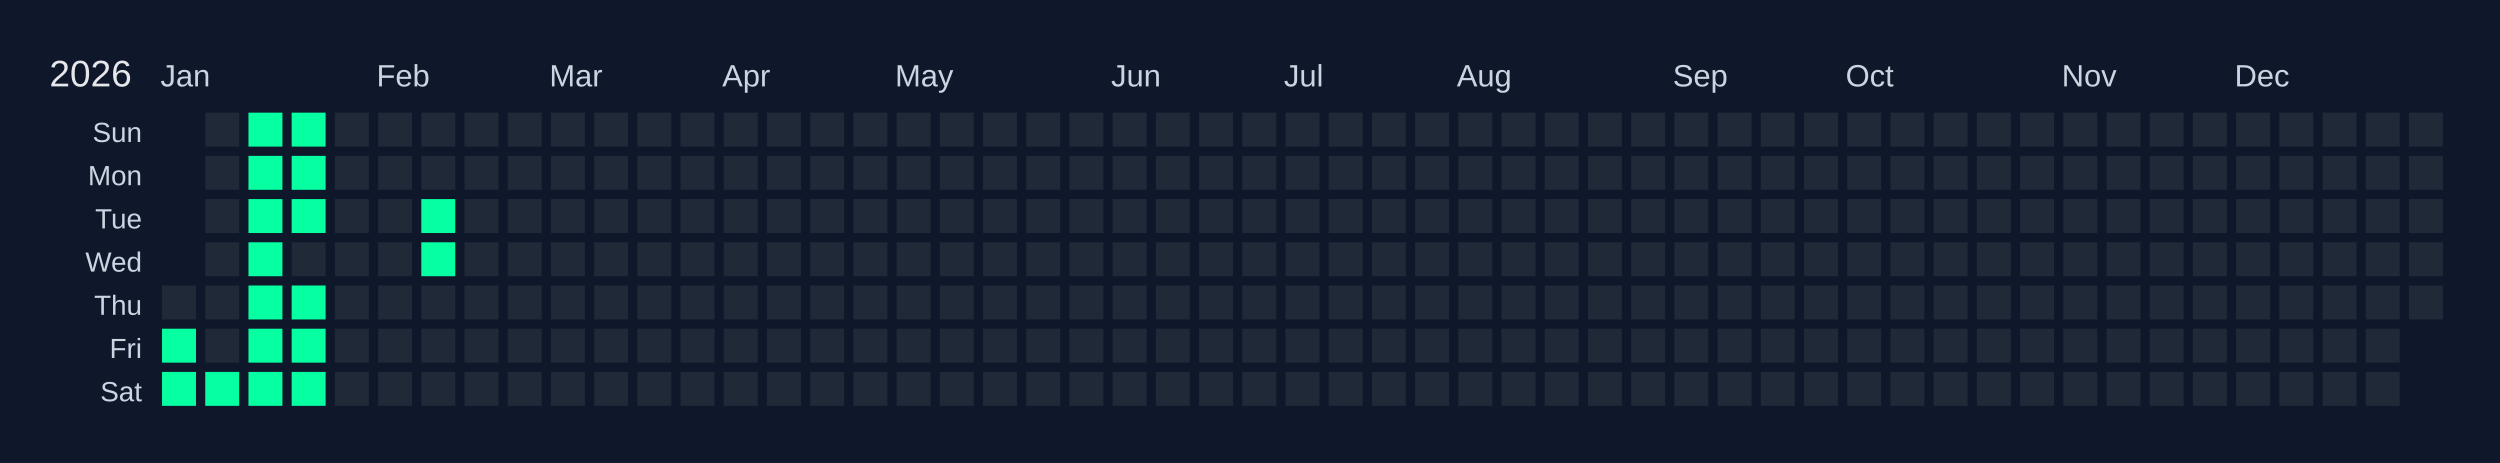
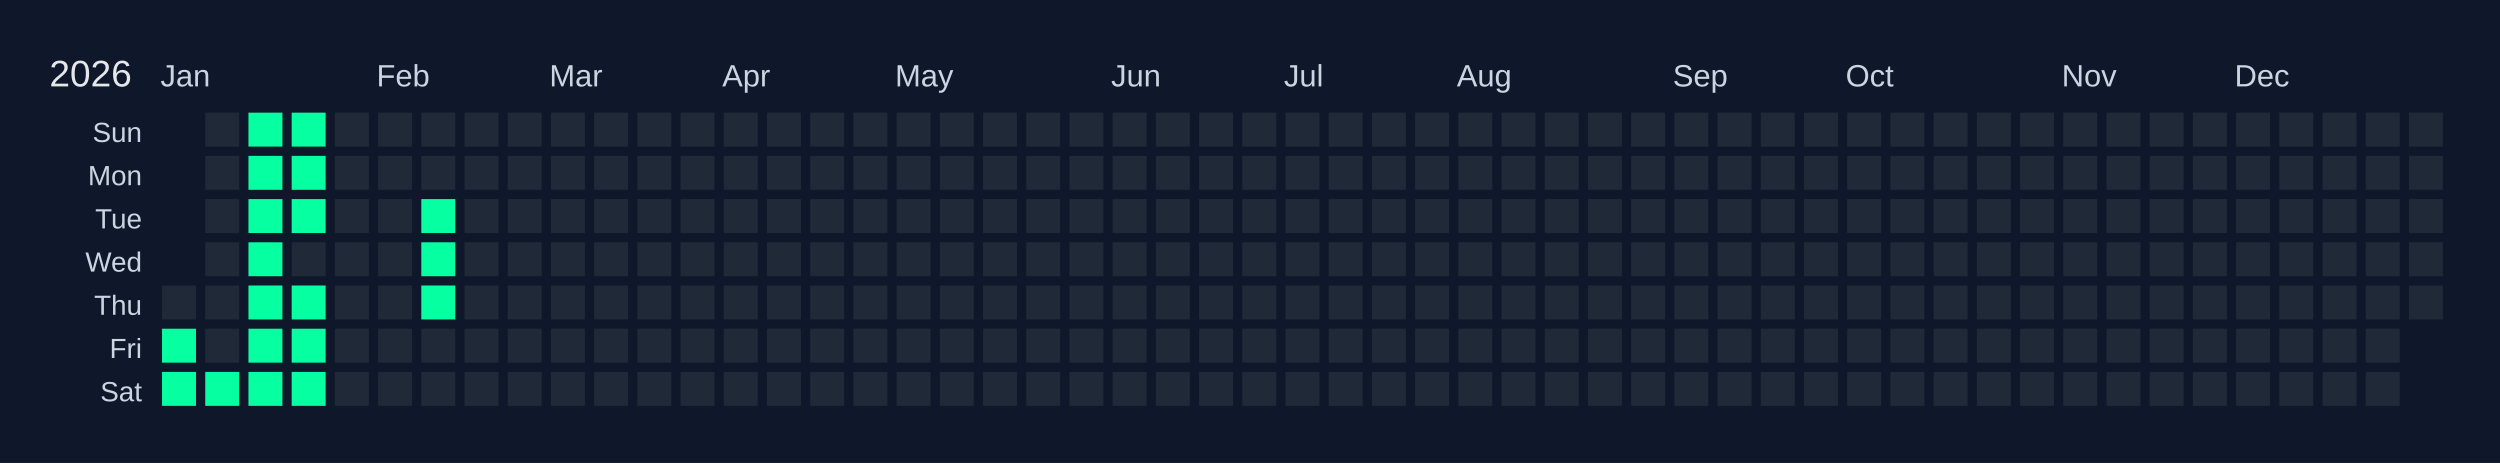
<svg xmlns="http://www.w3.org/2000/svg" width="810" height="150" viewBox="0 0 810 150">
  <rect width="810" height="150" fill="#0f172a" />
  <text x="16" y="28" font-size="12" fill="#e5e7eb" font-family="Arial, sans-serif">2026</text>
  <text x="52" y="28" font-size="10" fill="#cbd5e1" font-family="Arial, sans-serif">Jan</text>
  <text x="122" y="28" font-size="10" fill="#cbd5e1" font-family="Arial, sans-serif">Feb</text>
  <text x="178" y="28" font-size="10" fill="#cbd5e1" font-family="Arial, sans-serif">Mar</text>
  <text x="234" y="28" font-size="10" fill="#cbd5e1" font-family="Arial, sans-serif">Apr</text>
  <text x="290" y="28" font-size="10" fill="#cbd5e1" font-family="Arial, sans-serif">May</text>
  <text x="360" y="28" font-size="10" fill="#cbd5e1" font-family="Arial, sans-serif">Jun</text>
  <text x="416" y="28" font-size="10" fill="#cbd5e1" font-family="Arial, sans-serif">Jul</text>
  <text x="472" y="28" font-size="10" fill="#cbd5e1" font-family="Arial, sans-serif">Aug</text>
  <text x="542" y="28" font-size="10" fill="#cbd5e1" font-family="Arial, sans-serif">Sep</text>
  <text x="598" y="28" font-size="10" fill="#cbd5e1" font-family="Arial, sans-serif">Oct</text>
  <text x="668" y="28" font-size="10" fill="#cbd5e1" font-family="Arial, sans-serif">Nov</text>
  <text x="724" y="28" font-size="10" fill="#cbd5e1" font-family="Arial, sans-serif">Dec</text>
  <text x="46" y="46" font-size="9" fill="#cbd5e1" font-family="Arial, sans-serif" text-anchor="end">Sun</text>
  <text x="46" y="60" font-size="9" fill="#cbd5e1" font-family="Arial, sans-serif" text-anchor="end">Mon</text>
  <text x="46" y="74" font-size="9" fill="#cbd5e1" font-family="Arial, sans-serif" text-anchor="end">Tue</text>
  <text x="46" y="88" font-size="9" fill="#cbd5e1" font-family="Arial, sans-serif" text-anchor="end">Wed</text>
  <text x="46" y="102" font-size="9" fill="#cbd5e1" font-family="Arial, sans-serif" text-anchor="end">Thu</text>
  <text x="46" y="116" font-size="9" fill="#cbd5e1" font-family="Arial, sans-serif" text-anchor="end">Fri</text>
  <text x="46" y="130" font-size="9" fill="#cbd5e1" font-family="Arial, sans-serif" text-anchor="end">Sat</text>
  <g transform="translate(52,36)">
    <rect x="0" y="0" width="12" height="12" fill="#0f172a" stroke="#0f172a" stroke-width="1" />
    <rect x="0" y="14" width="12" height="12" fill="#0f172a" stroke="#0f172a" stroke-width="1" />
    <rect x="0" y="28" width="12" height="12" fill="#0f172a" stroke="#0f172a" stroke-width="1" />
    <rect x="0" y="42" width="12" height="12" fill="#0f172a" stroke="#0f172a" stroke-width="1" />
    <rect x="0" y="56" width="12" height="12" fill="#1f2937" stroke="#0f172a" stroke-width="1" data-date="2026-01-01" />
    <rect x="0" y="70" width="12" height="12" fill="#05ffa1" stroke="#0f172a" stroke-width="1" data-date="2026-01-02" />
    <rect x="0" y="84" width="12" height="12" fill="#05ffa1" stroke="#0f172a" stroke-width="1" data-date="2026-01-03" />
    <rect x="14" y="0" width="12" height="12" fill="#1f2937" stroke="#0f172a" stroke-width="1" data-date="2026-01-04" />
    <rect x="14" y="14" width="12" height="12" fill="#1f2937" stroke="#0f172a" stroke-width="1" data-date="2026-01-05" />
    <rect x="14" y="28" width="12" height="12" fill="#1f2937" stroke="#0f172a" stroke-width="1" data-date="2026-01-06" />
    <rect x="14" y="42" width="12" height="12" fill="#1f2937" stroke="#0f172a" stroke-width="1" data-date="2026-01-07" />
    <rect x="14" y="56" width="12" height="12" fill="#1f2937" stroke="#0f172a" stroke-width="1" data-date="2026-01-08" />
    <rect x="14" y="70" width="12" height="12" fill="#1f2937" stroke="#0f172a" stroke-width="1" data-date="2026-01-09" />
    <rect x="14" y="84" width="12" height="12" fill="#05ffa1" stroke="#0f172a" stroke-width="1" data-date="2026-01-10" />
    <rect x="28" y="0" width="12" height="12" fill="#05ffa1" stroke="#0f172a" stroke-width="1" data-date="2026-01-11" />
    <rect x="28" y="14" width="12" height="12" fill="#05ffa1" stroke="#0f172a" stroke-width="1" data-date="2026-01-12" />
    <rect x="28" y="28" width="12" height="12" fill="#05ffa1" stroke="#0f172a" stroke-width="1" data-date="2026-01-13" />
    <rect x="28" y="42" width="12" height="12" fill="#05ffa1" stroke="#0f172a" stroke-width="1" data-date="2026-01-14" />
    <rect x="28" y="56" width="12" height="12" fill="#05ffa1" stroke="#0f172a" stroke-width="1" data-date="2026-01-15" />
    <rect x="28" y="70" width="12" height="12" fill="#05ffa1" stroke="#0f172a" stroke-width="1" data-date="2026-01-16" />
    <rect x="28" y="84" width="12" height="12" fill="#05ffa1" stroke="#0f172a" stroke-width="1" data-date="2026-01-17" />
    <rect x="42" y="0" width="12" height="12" fill="#05ffa1" stroke="#0f172a" stroke-width="1" data-date="2026-01-18" />
    <rect x="42" y="14" width="12" height="12" fill="#05ffa1" stroke="#0f172a" stroke-width="1" data-date="2026-01-19" />
    <rect x="42" y="28" width="12" height="12" fill="#05ffa1" stroke="#0f172a" stroke-width="1" data-date="2026-01-20" />
    <rect x="42" y="42" width="12" height="12" fill="#1f2937" stroke="#0f172a" stroke-width="1" data-date="2026-01-21" />
    <rect x="42" y="56" width="12" height="12" fill="#05ffa1" stroke="#0f172a" stroke-width="1" data-date="2026-01-22" />
    <rect x="42" y="70" width="12" height="12" fill="#05ffa1" stroke="#0f172a" stroke-width="1" data-date="2026-01-23" />
    <rect x="42" y="84" width="12" height="12" fill="#05ffa1" stroke="#0f172a" stroke-width="1" data-date="2026-01-24" />
    <rect x="56" y="0" width="12" height="12" fill="#1f2937" stroke="#0f172a" stroke-width="1" data-date="2026-01-25" />
    <rect x="56" y="14" width="12" height="12" fill="#1f2937" stroke="#0f172a" stroke-width="1" data-date="2026-01-26" />
    <rect x="56" y="28" width="12" height="12" fill="#1f2937" stroke="#0f172a" stroke-width="1" data-date="2026-01-27" />
    <rect x="56" y="42" width="12" height="12" fill="#1f2937" stroke="#0f172a" stroke-width="1" data-date="2026-01-28" />
    <rect x="56" y="56" width="12" height="12" fill="#1f2937" stroke="#0f172a" stroke-width="1" data-date="2026-01-29" />
    <rect x="56" y="70" width="12" height="12" fill="#1f2937" stroke="#0f172a" stroke-width="1" data-date="2026-01-30" />
    <rect x="56" y="84" width="12" height="12" fill="#1f2937" stroke="#0f172a" stroke-width="1" data-date="2026-01-31" />
    <rect x="70" y="0" width="12" height="12" fill="#1f2937" stroke="#0f172a" stroke-width="1" data-date="2026-02-01" />
    <rect x="70" y="14" width="12" height="12" fill="#1f2937" stroke="#0f172a" stroke-width="1" data-date="2026-02-02" />
    <rect x="70" y="28" width="12" height="12" fill="#1f2937" stroke="#0f172a" stroke-width="1" data-date="2026-02-03" />
    <rect x="70" y="42" width="12" height="12" fill="#1f2937" stroke="#0f172a" stroke-width="1" data-date="2026-02-04" />
    <rect x="70" y="56" width="12" height="12" fill="#1f2937" stroke="#0f172a" stroke-width="1" data-date="2026-02-05" />
    <rect x="70" y="70" width="12" height="12" fill="#1f2937" stroke="#0f172a" stroke-width="1" data-date="2026-02-06" />
    <rect x="70" y="84" width="12" height="12" fill="#1f2937" stroke="#0f172a" stroke-width="1" data-date="2026-02-07" />
    <rect x="84" y="0" width="12" height="12" fill="#1f2937" stroke="#0f172a" stroke-width="1" data-date="2026-02-08" />
    <rect x="84" y="14" width="12" height="12" fill="#1f2937" stroke="#0f172a" stroke-width="1" data-date="2026-02-09" />
    <rect x="84" y="28" width="12" height="12" fill="#05ffa1" stroke="#0f172a" stroke-width="1" data-date="2026-02-10" />
    <rect x="84" y="42" width="12" height="12" fill="#05ffa1" stroke="#0f172a" stroke-width="1" data-date="2026-02-11" />
-     <rect x="84" y="56" width="12" height="12" fill="#1f2937" stroke="#0f172a" stroke-width="1" data-date="2026-02-12" />
+     <rect x="84" y="56" width="12" height="12" fill="#05ffa1" stroke="#0f172a" stroke-width="1" data-date="2026-02-12" />
    <rect x="84" y="70" width="12" height="12" fill="#1f2937" stroke="#0f172a" stroke-width="1" data-date="2026-02-13" />
    <rect x="84" y="84" width="12" height="12" fill="#1f2937" stroke="#0f172a" stroke-width="1" data-date="2026-02-14" />
    <rect x="98" y="0" width="12" height="12" fill="#1f2937" stroke="#0f172a" stroke-width="1" data-date="2026-02-15" />
    <rect x="98" y="14" width="12" height="12" fill="#1f2937" stroke="#0f172a" stroke-width="1" data-date="2026-02-16" />
    <rect x="98" y="28" width="12" height="12" fill="#1f2937" stroke="#0f172a" stroke-width="1" data-date="2026-02-17" />
    <rect x="98" y="42" width="12" height="12" fill="#1f2937" stroke="#0f172a" stroke-width="1" data-date="2026-02-18" />
    <rect x="98" y="56" width="12" height="12" fill="#1f2937" stroke="#0f172a" stroke-width="1" data-date="2026-02-19" />
    <rect x="98" y="70" width="12" height="12" fill="#1f2937" stroke="#0f172a" stroke-width="1" data-date="2026-02-20" />
    <rect x="98" y="84" width="12" height="12" fill="#1f2937" stroke="#0f172a" stroke-width="1" data-date="2026-02-21" />
    <rect x="112" y="0" width="12" height="12" fill="#1f2937" stroke="#0f172a" stroke-width="1" data-date="2026-02-22" />
    <rect x="112" y="14" width="12" height="12" fill="#1f2937" stroke="#0f172a" stroke-width="1" data-date="2026-02-23" />
    <rect x="112" y="28" width="12" height="12" fill="#1f2937" stroke="#0f172a" stroke-width="1" data-date="2026-02-24" />
    <rect x="112" y="42" width="12" height="12" fill="#1f2937" stroke="#0f172a" stroke-width="1" data-date="2026-02-25" />
    <rect x="112" y="56" width="12" height="12" fill="#1f2937" stroke="#0f172a" stroke-width="1" data-date="2026-02-26" />
    <rect x="112" y="70" width="12" height="12" fill="#1f2937" stroke="#0f172a" stroke-width="1" data-date="2026-02-27" />
    <rect x="112" y="84" width="12" height="12" fill="#1f2937" stroke="#0f172a" stroke-width="1" data-date="2026-02-28" />
    <rect x="126" y="0" width="12" height="12" fill="#1f2937" stroke="#0f172a" stroke-width="1" data-date="2026-03-01" />
    <rect x="126" y="14" width="12" height="12" fill="#1f2937" stroke="#0f172a" stroke-width="1" data-date="2026-03-02" />
    <rect x="126" y="28" width="12" height="12" fill="#1f2937" stroke="#0f172a" stroke-width="1" data-date="2026-03-03" />
    <rect x="126" y="42" width="12" height="12" fill="#1f2937" stroke="#0f172a" stroke-width="1" data-date="2026-03-04" />
    <rect x="126" y="56" width="12" height="12" fill="#1f2937" stroke="#0f172a" stroke-width="1" data-date="2026-03-05" />
    <rect x="126" y="70" width="12" height="12" fill="#1f2937" stroke="#0f172a" stroke-width="1" data-date="2026-03-06" />
    <rect x="126" y="84" width="12" height="12" fill="#1f2937" stroke="#0f172a" stroke-width="1" data-date="2026-03-07" />
    <rect x="140" y="0" width="12" height="12" fill="#1f2937" stroke="#0f172a" stroke-width="1" data-date="2026-03-08" />
    <rect x="140" y="14" width="12" height="12" fill="#1f2937" stroke="#0f172a" stroke-width="1" data-date="2026-03-09" />
    <rect x="140" y="28" width="12" height="12" fill="#1f2937" stroke="#0f172a" stroke-width="1" data-date="2026-03-10" />
    <rect x="140" y="42" width="12" height="12" fill="#1f2937" stroke="#0f172a" stroke-width="1" data-date="2026-03-11" />
    <rect x="140" y="56" width="12" height="12" fill="#1f2937" stroke="#0f172a" stroke-width="1" data-date="2026-03-12" />
    <rect x="140" y="70" width="12" height="12" fill="#1f2937" stroke="#0f172a" stroke-width="1" data-date="2026-03-13" />
    <rect x="140" y="84" width="12" height="12" fill="#1f2937" stroke="#0f172a" stroke-width="1" data-date="2026-03-14" />
    <rect x="154" y="0" width="12" height="12" fill="#1f2937" stroke="#0f172a" stroke-width="1" data-date="2026-03-15" />
    <rect x="154" y="14" width="12" height="12" fill="#1f2937" stroke="#0f172a" stroke-width="1" data-date="2026-03-16" />
    <rect x="154" y="28" width="12" height="12" fill="#1f2937" stroke="#0f172a" stroke-width="1" data-date="2026-03-17" />
    <rect x="154" y="42" width="12" height="12" fill="#1f2937" stroke="#0f172a" stroke-width="1" data-date="2026-03-18" />
    <rect x="154" y="56" width="12" height="12" fill="#1f2937" stroke="#0f172a" stroke-width="1" data-date="2026-03-19" />
    <rect x="154" y="70" width="12" height="12" fill="#1f2937" stroke="#0f172a" stroke-width="1" data-date="2026-03-20" />
    <rect x="154" y="84" width="12" height="12" fill="#1f2937" stroke="#0f172a" stroke-width="1" data-date="2026-03-21" />
    <rect x="168" y="0" width="12" height="12" fill="#1f2937" stroke="#0f172a" stroke-width="1" data-date="2026-03-22" />
    <rect x="168" y="14" width="12" height="12" fill="#1f2937" stroke="#0f172a" stroke-width="1" data-date="2026-03-23" />
    <rect x="168" y="28" width="12" height="12" fill="#1f2937" stroke="#0f172a" stroke-width="1" data-date="2026-03-24" />
    <rect x="168" y="42" width="12" height="12" fill="#1f2937" stroke="#0f172a" stroke-width="1" data-date="2026-03-25" />
    <rect x="168" y="56" width="12" height="12" fill="#1f2937" stroke="#0f172a" stroke-width="1" data-date="2026-03-26" />
    <rect x="168" y="70" width="12" height="12" fill="#1f2937" stroke="#0f172a" stroke-width="1" data-date="2026-03-27" />
    <rect x="168" y="84" width="12" height="12" fill="#1f2937" stroke="#0f172a" stroke-width="1" data-date="2026-03-28" />
    <rect x="182" y="0" width="12" height="12" fill="#1f2937" stroke="#0f172a" stroke-width="1" data-date="2026-03-29" />
    <rect x="182" y="14" width="12" height="12" fill="#1f2937" stroke="#0f172a" stroke-width="1" data-date="2026-03-30" />
    <rect x="182" y="28" width="12" height="12" fill="#1f2937" stroke="#0f172a" stroke-width="1" data-date="2026-03-31" />
    <rect x="182" y="42" width="12" height="12" fill="#1f2937" stroke="#0f172a" stroke-width="1" data-date="2026-04-01" />
    <rect x="182" y="56" width="12" height="12" fill="#1f2937" stroke="#0f172a" stroke-width="1" data-date="2026-04-02" />
    <rect x="182" y="70" width="12" height="12" fill="#1f2937" stroke="#0f172a" stroke-width="1" data-date="2026-04-03" />
    <rect x="182" y="84" width="12" height="12" fill="#1f2937" stroke="#0f172a" stroke-width="1" data-date="2026-04-04" />
    <rect x="196" y="0" width="12" height="12" fill="#1f2937" stroke="#0f172a" stroke-width="1" data-date="2026-04-05" />
    <rect x="196" y="14" width="12" height="12" fill="#1f2937" stroke="#0f172a" stroke-width="1" data-date="2026-04-06" />
    <rect x="196" y="28" width="12" height="12" fill="#1f2937" stroke="#0f172a" stroke-width="1" data-date="2026-04-07" />
    <rect x="196" y="42" width="12" height="12" fill="#1f2937" stroke="#0f172a" stroke-width="1" data-date="2026-04-08" />
    <rect x="196" y="56" width="12" height="12" fill="#1f2937" stroke="#0f172a" stroke-width="1" data-date="2026-04-09" />
    <rect x="196" y="70" width="12" height="12" fill="#1f2937" stroke="#0f172a" stroke-width="1" data-date="2026-04-10" />
    <rect x="196" y="84" width="12" height="12" fill="#1f2937" stroke="#0f172a" stroke-width="1" data-date="2026-04-11" />
    <rect x="210" y="0" width="12" height="12" fill="#1f2937" stroke="#0f172a" stroke-width="1" data-date="2026-04-12" />
    <rect x="210" y="14" width="12" height="12" fill="#1f2937" stroke="#0f172a" stroke-width="1" data-date="2026-04-13" />
    <rect x="210" y="28" width="12" height="12" fill="#1f2937" stroke="#0f172a" stroke-width="1" data-date="2026-04-14" />
    <rect x="210" y="42" width="12" height="12" fill="#1f2937" stroke="#0f172a" stroke-width="1" data-date="2026-04-15" />
    <rect x="210" y="56" width="12" height="12" fill="#1f2937" stroke="#0f172a" stroke-width="1" data-date="2026-04-16" />
    <rect x="210" y="70" width="12" height="12" fill="#1f2937" stroke="#0f172a" stroke-width="1" data-date="2026-04-17" />
    <rect x="210" y="84" width="12" height="12" fill="#1f2937" stroke="#0f172a" stroke-width="1" data-date="2026-04-18" />
    <rect x="224" y="0" width="12" height="12" fill="#1f2937" stroke="#0f172a" stroke-width="1" data-date="2026-04-19" />
    <rect x="224" y="14" width="12" height="12" fill="#1f2937" stroke="#0f172a" stroke-width="1" data-date="2026-04-20" />
    <rect x="224" y="28" width="12" height="12" fill="#1f2937" stroke="#0f172a" stroke-width="1" data-date="2026-04-21" />
    <rect x="224" y="42" width="12" height="12" fill="#1f2937" stroke="#0f172a" stroke-width="1" data-date="2026-04-22" />
    <rect x="224" y="56" width="12" height="12" fill="#1f2937" stroke="#0f172a" stroke-width="1" data-date="2026-04-23" />
    <rect x="224" y="70" width="12" height="12" fill="#1f2937" stroke="#0f172a" stroke-width="1" data-date="2026-04-24" />
    <rect x="224" y="84" width="12" height="12" fill="#1f2937" stroke="#0f172a" stroke-width="1" data-date="2026-04-25" />
    <rect x="238" y="0" width="12" height="12" fill="#1f2937" stroke="#0f172a" stroke-width="1" data-date="2026-04-26" />
    <rect x="238" y="14" width="12" height="12" fill="#1f2937" stroke="#0f172a" stroke-width="1" data-date="2026-04-27" />
    <rect x="238" y="28" width="12" height="12" fill="#1f2937" stroke="#0f172a" stroke-width="1" data-date="2026-04-28" />
    <rect x="238" y="42" width="12" height="12" fill="#1f2937" stroke="#0f172a" stroke-width="1" data-date="2026-04-29" />
    <rect x="238" y="56" width="12" height="12" fill="#1f2937" stroke="#0f172a" stroke-width="1" data-date="2026-04-30" />
    <rect x="238" y="70" width="12" height="12" fill="#1f2937" stroke="#0f172a" stroke-width="1" data-date="2026-05-01" />
    <rect x="238" y="84" width="12" height="12" fill="#1f2937" stroke="#0f172a" stroke-width="1" data-date="2026-05-02" />
    <rect x="252" y="0" width="12" height="12" fill="#1f2937" stroke="#0f172a" stroke-width="1" data-date="2026-05-03" />
    <rect x="252" y="14" width="12" height="12" fill="#1f2937" stroke="#0f172a" stroke-width="1" data-date="2026-05-04" />
    <rect x="252" y="28" width="12" height="12" fill="#1f2937" stroke="#0f172a" stroke-width="1" data-date="2026-05-05" />
    <rect x="252" y="42" width="12" height="12" fill="#1f2937" stroke="#0f172a" stroke-width="1" data-date="2026-05-06" />
    <rect x="252" y="56" width="12" height="12" fill="#1f2937" stroke="#0f172a" stroke-width="1" data-date="2026-05-07" />
    <rect x="252" y="70" width="12" height="12" fill="#1f2937" stroke="#0f172a" stroke-width="1" data-date="2026-05-08" />
    <rect x="252" y="84" width="12" height="12" fill="#1f2937" stroke="#0f172a" stroke-width="1" data-date="2026-05-09" />
    <rect x="266" y="0" width="12" height="12" fill="#1f2937" stroke="#0f172a" stroke-width="1" data-date="2026-05-10" />
    <rect x="266" y="14" width="12" height="12" fill="#1f2937" stroke="#0f172a" stroke-width="1" data-date="2026-05-11" />
    <rect x="266" y="28" width="12" height="12" fill="#1f2937" stroke="#0f172a" stroke-width="1" data-date="2026-05-12" />
    <rect x="266" y="42" width="12" height="12" fill="#1f2937" stroke="#0f172a" stroke-width="1" data-date="2026-05-13" />
    <rect x="266" y="56" width="12" height="12" fill="#1f2937" stroke="#0f172a" stroke-width="1" data-date="2026-05-14" />
    <rect x="266" y="70" width="12" height="12" fill="#1f2937" stroke="#0f172a" stroke-width="1" data-date="2026-05-15" />
    <rect x="266" y="84" width="12" height="12" fill="#1f2937" stroke="#0f172a" stroke-width="1" data-date="2026-05-16" />
    <rect x="280" y="0" width="12" height="12" fill="#1f2937" stroke="#0f172a" stroke-width="1" data-date="2026-05-17" />
    <rect x="280" y="14" width="12" height="12" fill="#1f2937" stroke="#0f172a" stroke-width="1" data-date="2026-05-18" />
    <rect x="280" y="28" width="12" height="12" fill="#1f2937" stroke="#0f172a" stroke-width="1" data-date="2026-05-19" />
    <rect x="280" y="42" width="12" height="12" fill="#1f2937" stroke="#0f172a" stroke-width="1" data-date="2026-05-20" />
    <rect x="280" y="56" width="12" height="12" fill="#1f2937" stroke="#0f172a" stroke-width="1" data-date="2026-05-21" />
    <rect x="280" y="70" width="12" height="12" fill="#1f2937" stroke="#0f172a" stroke-width="1" data-date="2026-05-22" />
    <rect x="280" y="84" width="12" height="12" fill="#1f2937" stroke="#0f172a" stroke-width="1" data-date="2026-05-23" />
    <rect x="294" y="0" width="12" height="12" fill="#1f2937" stroke="#0f172a" stroke-width="1" data-date="2026-05-24" />
    <rect x="294" y="14" width="12" height="12" fill="#1f2937" stroke="#0f172a" stroke-width="1" data-date="2026-05-25" />
    <rect x="294" y="28" width="12" height="12" fill="#1f2937" stroke="#0f172a" stroke-width="1" data-date="2026-05-26" />
    <rect x="294" y="42" width="12" height="12" fill="#1f2937" stroke="#0f172a" stroke-width="1" data-date="2026-05-27" />
    <rect x="294" y="56" width="12" height="12" fill="#1f2937" stroke="#0f172a" stroke-width="1" data-date="2026-05-28" />
    <rect x="294" y="70" width="12" height="12" fill="#1f2937" stroke="#0f172a" stroke-width="1" data-date="2026-05-29" />
    <rect x="294" y="84" width="12" height="12" fill="#1f2937" stroke="#0f172a" stroke-width="1" data-date="2026-05-30" />
    <rect x="308" y="0" width="12" height="12" fill="#1f2937" stroke="#0f172a" stroke-width="1" data-date="2026-05-31" />
    <rect x="308" y="14" width="12" height="12" fill="#1f2937" stroke="#0f172a" stroke-width="1" data-date="2026-06-01" />
    <rect x="308" y="28" width="12" height="12" fill="#1f2937" stroke="#0f172a" stroke-width="1" data-date="2026-06-02" />
    <rect x="308" y="42" width="12" height="12" fill="#1f2937" stroke="#0f172a" stroke-width="1" data-date="2026-06-03" />
    <rect x="308" y="56" width="12" height="12" fill="#1f2937" stroke="#0f172a" stroke-width="1" data-date="2026-06-04" />
    <rect x="308" y="70" width="12" height="12" fill="#1f2937" stroke="#0f172a" stroke-width="1" data-date="2026-06-05" />
    <rect x="308" y="84" width="12" height="12" fill="#1f2937" stroke="#0f172a" stroke-width="1" data-date="2026-06-06" />
    <rect x="322" y="0" width="12" height="12" fill="#1f2937" stroke="#0f172a" stroke-width="1" data-date="2026-06-07" />
    <rect x="322" y="14" width="12" height="12" fill="#1f2937" stroke="#0f172a" stroke-width="1" data-date="2026-06-08" />
    <rect x="322" y="28" width="12" height="12" fill="#1f2937" stroke="#0f172a" stroke-width="1" data-date="2026-06-09" />
    <rect x="322" y="42" width="12" height="12" fill="#1f2937" stroke="#0f172a" stroke-width="1" data-date="2026-06-10" />
    <rect x="322" y="56" width="12" height="12" fill="#1f2937" stroke="#0f172a" stroke-width="1" data-date="2026-06-11" />
    <rect x="322" y="70" width="12" height="12" fill="#1f2937" stroke="#0f172a" stroke-width="1" data-date="2026-06-12" />
    <rect x="322" y="84" width="12" height="12" fill="#1f2937" stroke="#0f172a" stroke-width="1" data-date="2026-06-13" />
    <rect x="336" y="0" width="12" height="12" fill="#1f2937" stroke="#0f172a" stroke-width="1" data-date="2026-06-14" />
    <rect x="336" y="14" width="12" height="12" fill="#1f2937" stroke="#0f172a" stroke-width="1" data-date="2026-06-15" />
    <rect x="336" y="28" width="12" height="12" fill="#1f2937" stroke="#0f172a" stroke-width="1" data-date="2026-06-16" />
    <rect x="336" y="42" width="12" height="12" fill="#1f2937" stroke="#0f172a" stroke-width="1" data-date="2026-06-17" />
    <rect x="336" y="56" width="12" height="12" fill="#1f2937" stroke="#0f172a" stroke-width="1" data-date="2026-06-18" />
    <rect x="336" y="70" width="12" height="12" fill="#1f2937" stroke="#0f172a" stroke-width="1" data-date="2026-06-19" />
    <rect x="336" y="84" width="12" height="12" fill="#1f2937" stroke="#0f172a" stroke-width="1" data-date="2026-06-20" />
    <rect x="350" y="0" width="12" height="12" fill="#1f2937" stroke="#0f172a" stroke-width="1" data-date="2026-06-21" />
    <rect x="350" y="14" width="12" height="12" fill="#1f2937" stroke="#0f172a" stroke-width="1" data-date="2026-06-22" />
    <rect x="350" y="28" width="12" height="12" fill="#1f2937" stroke="#0f172a" stroke-width="1" data-date="2026-06-23" />
    <rect x="350" y="42" width="12" height="12" fill="#1f2937" stroke="#0f172a" stroke-width="1" data-date="2026-06-24" />
    <rect x="350" y="56" width="12" height="12" fill="#1f2937" stroke="#0f172a" stroke-width="1" data-date="2026-06-25" />
    <rect x="350" y="70" width="12" height="12" fill="#1f2937" stroke="#0f172a" stroke-width="1" data-date="2026-06-26" />
    <rect x="350" y="84" width="12" height="12" fill="#1f2937" stroke="#0f172a" stroke-width="1" data-date="2026-06-27" />
    <rect x="364" y="0" width="12" height="12" fill="#1f2937" stroke="#0f172a" stroke-width="1" data-date="2026-06-28" />
    <rect x="364" y="14" width="12" height="12" fill="#1f2937" stroke="#0f172a" stroke-width="1" data-date="2026-06-29" />
    <rect x="364" y="28" width="12" height="12" fill="#1f2937" stroke="#0f172a" stroke-width="1" data-date="2026-06-30" />
    <rect x="364" y="42" width="12" height="12" fill="#1f2937" stroke="#0f172a" stroke-width="1" data-date="2026-07-01" />
    <rect x="364" y="56" width="12" height="12" fill="#1f2937" stroke="#0f172a" stroke-width="1" data-date="2026-07-02" />
    <rect x="364" y="70" width="12" height="12" fill="#1f2937" stroke="#0f172a" stroke-width="1" data-date="2026-07-03" />
    <rect x="364" y="84" width="12" height="12" fill="#1f2937" stroke="#0f172a" stroke-width="1" data-date="2026-07-04" />
    <rect x="378" y="0" width="12" height="12" fill="#1f2937" stroke="#0f172a" stroke-width="1" data-date="2026-07-05" />
    <rect x="378" y="14" width="12" height="12" fill="#1f2937" stroke="#0f172a" stroke-width="1" data-date="2026-07-06" />
    <rect x="378" y="28" width="12" height="12" fill="#1f2937" stroke="#0f172a" stroke-width="1" data-date="2026-07-07" />
    <rect x="378" y="42" width="12" height="12" fill="#1f2937" stroke="#0f172a" stroke-width="1" data-date="2026-07-08" />
    <rect x="378" y="56" width="12" height="12" fill="#1f2937" stroke="#0f172a" stroke-width="1" data-date="2026-07-09" />
    <rect x="378" y="70" width="12" height="12" fill="#1f2937" stroke="#0f172a" stroke-width="1" data-date="2026-07-10" />
    <rect x="378" y="84" width="12" height="12" fill="#1f2937" stroke="#0f172a" stroke-width="1" data-date="2026-07-11" />
    <rect x="392" y="0" width="12" height="12" fill="#1f2937" stroke="#0f172a" stroke-width="1" data-date="2026-07-12" />
    <rect x="392" y="14" width="12" height="12" fill="#1f2937" stroke="#0f172a" stroke-width="1" data-date="2026-07-13" />
    <rect x="392" y="28" width="12" height="12" fill="#1f2937" stroke="#0f172a" stroke-width="1" data-date="2026-07-14" />
    <rect x="392" y="42" width="12" height="12" fill="#1f2937" stroke="#0f172a" stroke-width="1" data-date="2026-07-15" />
    <rect x="392" y="56" width="12" height="12" fill="#1f2937" stroke="#0f172a" stroke-width="1" data-date="2026-07-16" />
    <rect x="392" y="70" width="12" height="12" fill="#1f2937" stroke="#0f172a" stroke-width="1" data-date="2026-07-17" />
    <rect x="392" y="84" width="12" height="12" fill="#1f2937" stroke="#0f172a" stroke-width="1" data-date="2026-07-18" />
    <rect x="406" y="0" width="12" height="12" fill="#1f2937" stroke="#0f172a" stroke-width="1" data-date="2026-07-19" />
    <rect x="406" y="14" width="12" height="12" fill="#1f2937" stroke="#0f172a" stroke-width="1" data-date="2026-07-20" />
    <rect x="406" y="28" width="12" height="12" fill="#1f2937" stroke="#0f172a" stroke-width="1" data-date="2026-07-21" />
    <rect x="406" y="42" width="12" height="12" fill="#1f2937" stroke="#0f172a" stroke-width="1" data-date="2026-07-22" />
    <rect x="406" y="56" width="12" height="12" fill="#1f2937" stroke="#0f172a" stroke-width="1" data-date="2026-07-23" />
    <rect x="406" y="70" width="12" height="12" fill="#1f2937" stroke="#0f172a" stroke-width="1" data-date="2026-07-24" />
    <rect x="406" y="84" width="12" height="12" fill="#1f2937" stroke="#0f172a" stroke-width="1" data-date="2026-07-25" />
    <rect x="420" y="0" width="12" height="12" fill="#1f2937" stroke="#0f172a" stroke-width="1" data-date="2026-07-26" />
    <rect x="420" y="14" width="12" height="12" fill="#1f2937" stroke="#0f172a" stroke-width="1" data-date="2026-07-27" />
    <rect x="420" y="28" width="12" height="12" fill="#1f2937" stroke="#0f172a" stroke-width="1" data-date="2026-07-28" />
    <rect x="420" y="42" width="12" height="12" fill="#1f2937" stroke="#0f172a" stroke-width="1" data-date="2026-07-29" />
    <rect x="420" y="56" width="12" height="12" fill="#1f2937" stroke="#0f172a" stroke-width="1" data-date="2026-07-30" />
    <rect x="420" y="70" width="12" height="12" fill="#1f2937" stroke="#0f172a" stroke-width="1" data-date="2026-07-31" />
    <rect x="420" y="84" width="12" height="12" fill="#1f2937" stroke="#0f172a" stroke-width="1" data-date="2026-08-01" />
    <rect x="434" y="0" width="12" height="12" fill="#1f2937" stroke="#0f172a" stroke-width="1" data-date="2026-08-02" />
    <rect x="434" y="14" width="12" height="12" fill="#1f2937" stroke="#0f172a" stroke-width="1" data-date="2026-08-03" />
    <rect x="434" y="28" width="12" height="12" fill="#1f2937" stroke="#0f172a" stroke-width="1" data-date="2026-08-04" />
    <rect x="434" y="42" width="12" height="12" fill="#1f2937" stroke="#0f172a" stroke-width="1" data-date="2026-08-05" />
    <rect x="434" y="56" width="12" height="12" fill="#1f2937" stroke="#0f172a" stroke-width="1" data-date="2026-08-06" />
    <rect x="434" y="70" width="12" height="12" fill="#1f2937" stroke="#0f172a" stroke-width="1" data-date="2026-08-07" />
    <rect x="434" y="84" width="12" height="12" fill="#1f2937" stroke="#0f172a" stroke-width="1" data-date="2026-08-08" />
    <rect x="448" y="0" width="12" height="12" fill="#1f2937" stroke="#0f172a" stroke-width="1" data-date="2026-08-09" />
    <rect x="448" y="14" width="12" height="12" fill="#1f2937" stroke="#0f172a" stroke-width="1" data-date="2026-08-10" />
    <rect x="448" y="28" width="12" height="12" fill="#1f2937" stroke="#0f172a" stroke-width="1" data-date="2026-08-11" />
    <rect x="448" y="42" width="12" height="12" fill="#1f2937" stroke="#0f172a" stroke-width="1" data-date="2026-08-12" />
    <rect x="448" y="56" width="12" height="12" fill="#1f2937" stroke="#0f172a" stroke-width="1" data-date="2026-08-13" />
    <rect x="448" y="70" width="12" height="12" fill="#1f2937" stroke="#0f172a" stroke-width="1" data-date="2026-08-14" />
    <rect x="448" y="84" width="12" height="12" fill="#1f2937" stroke="#0f172a" stroke-width="1" data-date="2026-08-15" />
    <rect x="462" y="0" width="12" height="12" fill="#1f2937" stroke="#0f172a" stroke-width="1" data-date="2026-08-16" />
    <rect x="462" y="14" width="12" height="12" fill="#1f2937" stroke="#0f172a" stroke-width="1" data-date="2026-08-17" />
    <rect x="462" y="28" width="12" height="12" fill="#1f2937" stroke="#0f172a" stroke-width="1" data-date="2026-08-18" />
    <rect x="462" y="42" width="12" height="12" fill="#1f2937" stroke="#0f172a" stroke-width="1" data-date="2026-08-19" />
    <rect x="462" y="56" width="12" height="12" fill="#1f2937" stroke="#0f172a" stroke-width="1" data-date="2026-08-20" />
    <rect x="462" y="70" width="12" height="12" fill="#1f2937" stroke="#0f172a" stroke-width="1" data-date="2026-08-21" />
    <rect x="462" y="84" width="12" height="12" fill="#1f2937" stroke="#0f172a" stroke-width="1" data-date="2026-08-22" />
    <rect x="476" y="0" width="12" height="12" fill="#1f2937" stroke="#0f172a" stroke-width="1" data-date="2026-08-23" />
    <rect x="476" y="14" width="12" height="12" fill="#1f2937" stroke="#0f172a" stroke-width="1" data-date="2026-08-24" />
    <rect x="476" y="28" width="12" height="12" fill="#1f2937" stroke="#0f172a" stroke-width="1" data-date="2026-08-25" />
    <rect x="476" y="42" width="12" height="12" fill="#1f2937" stroke="#0f172a" stroke-width="1" data-date="2026-08-26" />
    <rect x="476" y="56" width="12" height="12" fill="#1f2937" stroke="#0f172a" stroke-width="1" data-date="2026-08-27" />
    <rect x="476" y="70" width="12" height="12" fill="#1f2937" stroke="#0f172a" stroke-width="1" data-date="2026-08-28" />
    <rect x="476" y="84" width="12" height="12" fill="#1f2937" stroke="#0f172a" stroke-width="1" data-date="2026-08-29" />
    <rect x="490" y="0" width="12" height="12" fill="#1f2937" stroke="#0f172a" stroke-width="1" data-date="2026-08-30" />
    <rect x="490" y="14" width="12" height="12" fill="#1f2937" stroke="#0f172a" stroke-width="1" data-date="2026-08-31" />
    <rect x="490" y="28" width="12" height="12" fill="#1f2937" stroke="#0f172a" stroke-width="1" data-date="2026-09-01" />
    <rect x="490" y="42" width="12" height="12" fill="#1f2937" stroke="#0f172a" stroke-width="1" data-date="2026-09-02" />
    <rect x="490" y="56" width="12" height="12" fill="#1f2937" stroke="#0f172a" stroke-width="1" data-date="2026-09-03" />
    <rect x="490" y="70" width="12" height="12" fill="#1f2937" stroke="#0f172a" stroke-width="1" data-date="2026-09-04" />
    <rect x="490" y="84" width="12" height="12" fill="#1f2937" stroke="#0f172a" stroke-width="1" data-date="2026-09-05" />
    <rect x="504" y="0" width="12" height="12" fill="#1f2937" stroke="#0f172a" stroke-width="1" data-date="2026-09-06" />
    <rect x="504" y="14" width="12" height="12" fill="#1f2937" stroke="#0f172a" stroke-width="1" data-date="2026-09-07" />
    <rect x="504" y="28" width="12" height="12" fill="#1f2937" stroke="#0f172a" stroke-width="1" data-date="2026-09-08" />
    <rect x="504" y="42" width="12" height="12" fill="#1f2937" stroke="#0f172a" stroke-width="1" data-date="2026-09-09" />
    <rect x="504" y="56" width="12" height="12" fill="#1f2937" stroke="#0f172a" stroke-width="1" data-date="2026-09-10" />
    <rect x="504" y="70" width="12" height="12" fill="#1f2937" stroke="#0f172a" stroke-width="1" data-date="2026-09-11" />
    <rect x="504" y="84" width="12" height="12" fill="#1f2937" stroke="#0f172a" stroke-width="1" data-date="2026-09-12" />
    <rect x="518" y="0" width="12" height="12" fill="#1f2937" stroke="#0f172a" stroke-width="1" data-date="2026-09-13" />
    <rect x="518" y="14" width="12" height="12" fill="#1f2937" stroke="#0f172a" stroke-width="1" data-date="2026-09-14" />
    <rect x="518" y="28" width="12" height="12" fill="#1f2937" stroke="#0f172a" stroke-width="1" data-date="2026-09-15" />
    <rect x="518" y="42" width="12" height="12" fill="#1f2937" stroke="#0f172a" stroke-width="1" data-date="2026-09-16" />
    <rect x="518" y="56" width="12" height="12" fill="#1f2937" stroke="#0f172a" stroke-width="1" data-date="2026-09-17" />
    <rect x="518" y="70" width="12" height="12" fill="#1f2937" stroke="#0f172a" stroke-width="1" data-date="2026-09-18" />
    <rect x="518" y="84" width="12" height="12" fill="#1f2937" stroke="#0f172a" stroke-width="1" data-date="2026-09-19" />
    <rect x="532" y="0" width="12" height="12" fill="#1f2937" stroke="#0f172a" stroke-width="1" data-date="2026-09-20" />
    <rect x="532" y="14" width="12" height="12" fill="#1f2937" stroke="#0f172a" stroke-width="1" data-date="2026-09-21" />
    <rect x="532" y="28" width="12" height="12" fill="#1f2937" stroke="#0f172a" stroke-width="1" data-date="2026-09-22" />
    <rect x="532" y="42" width="12" height="12" fill="#1f2937" stroke="#0f172a" stroke-width="1" data-date="2026-09-23" />
    <rect x="532" y="56" width="12" height="12" fill="#1f2937" stroke="#0f172a" stroke-width="1" data-date="2026-09-24" />
    <rect x="532" y="70" width="12" height="12" fill="#1f2937" stroke="#0f172a" stroke-width="1" data-date="2026-09-25" />
    <rect x="532" y="84" width="12" height="12" fill="#1f2937" stroke="#0f172a" stroke-width="1" data-date="2026-09-26" />
    <rect x="546" y="0" width="12" height="12" fill="#1f2937" stroke="#0f172a" stroke-width="1" data-date="2026-09-27" />
    <rect x="546" y="14" width="12" height="12" fill="#1f2937" stroke="#0f172a" stroke-width="1" data-date="2026-09-28" />
    <rect x="546" y="28" width="12" height="12" fill="#1f2937" stroke="#0f172a" stroke-width="1" data-date="2026-09-29" />
    <rect x="546" y="42" width="12" height="12" fill="#1f2937" stroke="#0f172a" stroke-width="1" data-date="2026-09-30" />
    <rect x="546" y="56" width="12" height="12" fill="#1f2937" stroke="#0f172a" stroke-width="1" data-date="2026-10-01" />
    <rect x="546" y="70" width="12" height="12" fill="#1f2937" stroke="#0f172a" stroke-width="1" data-date="2026-10-02" />
    <rect x="546" y="84" width="12" height="12" fill="#1f2937" stroke="#0f172a" stroke-width="1" data-date="2026-10-03" />
    <rect x="560" y="0" width="12" height="12" fill="#1f2937" stroke="#0f172a" stroke-width="1" data-date="2026-10-04" />
    <rect x="560" y="14" width="12" height="12" fill="#1f2937" stroke="#0f172a" stroke-width="1" data-date="2026-10-05" />
    <rect x="560" y="28" width="12" height="12" fill="#1f2937" stroke="#0f172a" stroke-width="1" data-date="2026-10-06" />
    <rect x="560" y="42" width="12" height="12" fill="#1f2937" stroke="#0f172a" stroke-width="1" data-date="2026-10-07" />
    <rect x="560" y="56" width="12" height="12" fill="#1f2937" stroke="#0f172a" stroke-width="1" data-date="2026-10-08" />
    <rect x="560" y="70" width="12" height="12" fill="#1f2937" stroke="#0f172a" stroke-width="1" data-date="2026-10-09" />
    <rect x="560" y="84" width="12" height="12" fill="#1f2937" stroke="#0f172a" stroke-width="1" data-date="2026-10-10" />
    <rect x="574" y="0" width="12" height="12" fill="#1f2937" stroke="#0f172a" stroke-width="1" data-date="2026-10-11" />
    <rect x="574" y="14" width="12" height="12" fill="#1f2937" stroke="#0f172a" stroke-width="1" data-date="2026-10-12" />
    <rect x="574" y="28" width="12" height="12" fill="#1f2937" stroke="#0f172a" stroke-width="1" data-date="2026-10-13" />
    <rect x="574" y="42" width="12" height="12" fill="#1f2937" stroke="#0f172a" stroke-width="1" data-date="2026-10-14" />
    <rect x="574" y="56" width="12" height="12" fill="#1f2937" stroke="#0f172a" stroke-width="1" data-date="2026-10-15" />
    <rect x="574" y="70" width="12" height="12" fill="#1f2937" stroke="#0f172a" stroke-width="1" data-date="2026-10-16" />
    <rect x="574" y="84" width="12" height="12" fill="#1f2937" stroke="#0f172a" stroke-width="1" data-date="2026-10-17" />
    <rect x="588" y="0" width="12" height="12" fill="#1f2937" stroke="#0f172a" stroke-width="1" data-date="2026-10-18" />
    <rect x="588" y="14" width="12" height="12" fill="#1f2937" stroke="#0f172a" stroke-width="1" data-date="2026-10-19" />
    <rect x="588" y="28" width="12" height="12" fill="#1f2937" stroke="#0f172a" stroke-width="1" data-date="2026-10-20" />
    <rect x="588" y="42" width="12" height="12" fill="#1f2937" stroke="#0f172a" stroke-width="1" data-date="2026-10-21" />
    <rect x="588" y="56" width="12" height="12" fill="#1f2937" stroke="#0f172a" stroke-width="1" data-date="2026-10-22" />
    <rect x="588" y="70" width="12" height="12" fill="#1f2937" stroke="#0f172a" stroke-width="1" data-date="2026-10-23" />
    <rect x="588" y="84" width="12" height="12" fill="#1f2937" stroke="#0f172a" stroke-width="1" data-date="2026-10-24" />
    <rect x="602" y="0" width="12" height="12" fill="#1f2937" stroke="#0f172a" stroke-width="1" data-date="2026-10-25" />
    <rect x="602" y="14" width="12" height="12" fill="#1f2937" stroke="#0f172a" stroke-width="1" data-date="2026-10-26" />
    <rect x="602" y="28" width="12" height="12" fill="#1f2937" stroke="#0f172a" stroke-width="1" data-date="2026-10-27" />
    <rect x="602" y="42" width="12" height="12" fill="#1f2937" stroke="#0f172a" stroke-width="1" data-date="2026-10-28" />
    <rect x="602" y="56" width="12" height="12" fill="#1f2937" stroke="#0f172a" stroke-width="1" data-date="2026-10-29" />
    <rect x="602" y="70" width="12" height="12" fill="#1f2937" stroke="#0f172a" stroke-width="1" data-date="2026-10-30" />
    <rect x="602" y="84" width="12" height="12" fill="#1f2937" stroke="#0f172a" stroke-width="1" data-date="2026-10-31" />
    <rect x="616" y="0" width="12" height="12" fill="#1f2937" stroke="#0f172a" stroke-width="1" data-date="2026-11-01" />
    <rect x="616" y="14" width="12" height="12" fill="#1f2937" stroke="#0f172a" stroke-width="1" data-date="2026-11-02" />
    <rect x="616" y="28" width="12" height="12" fill="#1f2937" stroke="#0f172a" stroke-width="1" data-date="2026-11-03" />
    <rect x="616" y="42" width="12" height="12" fill="#1f2937" stroke="#0f172a" stroke-width="1" data-date="2026-11-04" />
    <rect x="616" y="56" width="12" height="12" fill="#1f2937" stroke="#0f172a" stroke-width="1" data-date="2026-11-05" />
    <rect x="616" y="70" width="12" height="12" fill="#1f2937" stroke="#0f172a" stroke-width="1" data-date="2026-11-06" />
    <rect x="616" y="84" width="12" height="12" fill="#1f2937" stroke="#0f172a" stroke-width="1" data-date="2026-11-07" />
    <rect x="630" y="0" width="12" height="12" fill="#1f2937" stroke="#0f172a" stroke-width="1" data-date="2026-11-08" />
    <rect x="630" y="14" width="12" height="12" fill="#1f2937" stroke="#0f172a" stroke-width="1" data-date="2026-11-09" />
    <rect x="630" y="28" width="12" height="12" fill="#1f2937" stroke="#0f172a" stroke-width="1" data-date="2026-11-10" />
    <rect x="630" y="42" width="12" height="12" fill="#1f2937" stroke="#0f172a" stroke-width="1" data-date="2026-11-11" />
    <rect x="630" y="56" width="12" height="12" fill="#1f2937" stroke="#0f172a" stroke-width="1" data-date="2026-11-12" />
    <rect x="630" y="70" width="12" height="12" fill="#1f2937" stroke="#0f172a" stroke-width="1" data-date="2026-11-13" />
    <rect x="630" y="84" width="12" height="12" fill="#1f2937" stroke="#0f172a" stroke-width="1" data-date="2026-11-14" />
    <rect x="644" y="0" width="12" height="12" fill="#1f2937" stroke="#0f172a" stroke-width="1" data-date="2026-11-15" />
    <rect x="644" y="14" width="12" height="12" fill="#1f2937" stroke="#0f172a" stroke-width="1" data-date="2026-11-16" />
    <rect x="644" y="28" width="12" height="12" fill="#1f2937" stroke="#0f172a" stroke-width="1" data-date="2026-11-17" />
    <rect x="644" y="42" width="12" height="12" fill="#1f2937" stroke="#0f172a" stroke-width="1" data-date="2026-11-18" />
    <rect x="644" y="56" width="12" height="12" fill="#1f2937" stroke="#0f172a" stroke-width="1" data-date="2026-11-19" />
    <rect x="644" y="70" width="12" height="12" fill="#1f2937" stroke="#0f172a" stroke-width="1" data-date="2026-11-20" />
    <rect x="644" y="84" width="12" height="12" fill="#1f2937" stroke="#0f172a" stroke-width="1" data-date="2026-11-21" />
    <rect x="658" y="0" width="12" height="12" fill="#1f2937" stroke="#0f172a" stroke-width="1" data-date="2026-11-22" />
    <rect x="658" y="14" width="12" height="12" fill="#1f2937" stroke="#0f172a" stroke-width="1" data-date="2026-11-23" />
    <rect x="658" y="28" width="12" height="12" fill="#1f2937" stroke="#0f172a" stroke-width="1" data-date="2026-11-24" />
    <rect x="658" y="42" width="12" height="12" fill="#1f2937" stroke="#0f172a" stroke-width="1" data-date="2026-11-25" />
    <rect x="658" y="56" width="12" height="12" fill="#1f2937" stroke="#0f172a" stroke-width="1" data-date="2026-11-26" />
    <rect x="658" y="70" width="12" height="12" fill="#1f2937" stroke="#0f172a" stroke-width="1" data-date="2026-11-27" />
    <rect x="658" y="84" width="12" height="12" fill="#1f2937" stroke="#0f172a" stroke-width="1" data-date="2026-11-28" />
    <rect x="672" y="0" width="12" height="12" fill="#1f2937" stroke="#0f172a" stroke-width="1" data-date="2026-11-29" />
    <rect x="672" y="14" width="12" height="12" fill="#1f2937" stroke="#0f172a" stroke-width="1" data-date="2026-11-30" />
    <rect x="672" y="28" width="12" height="12" fill="#1f2937" stroke="#0f172a" stroke-width="1" data-date="2026-12-01" />
    <rect x="672" y="42" width="12" height="12" fill="#1f2937" stroke="#0f172a" stroke-width="1" data-date="2026-12-02" />
    <rect x="672" y="56" width="12" height="12" fill="#1f2937" stroke="#0f172a" stroke-width="1" data-date="2026-12-03" />
    <rect x="672" y="70" width="12" height="12" fill="#1f2937" stroke="#0f172a" stroke-width="1" data-date="2026-12-04" />
    <rect x="672" y="84" width="12" height="12" fill="#1f2937" stroke="#0f172a" stroke-width="1" data-date="2026-12-05" />
    <rect x="686" y="0" width="12" height="12" fill="#1f2937" stroke="#0f172a" stroke-width="1" data-date="2026-12-06" />
    <rect x="686" y="14" width="12" height="12" fill="#1f2937" stroke="#0f172a" stroke-width="1" data-date="2026-12-07" />
    <rect x="686" y="28" width="12" height="12" fill="#1f2937" stroke="#0f172a" stroke-width="1" data-date="2026-12-08" />
    <rect x="686" y="42" width="12" height="12" fill="#1f2937" stroke="#0f172a" stroke-width="1" data-date="2026-12-09" />
    <rect x="686" y="56" width="12" height="12" fill="#1f2937" stroke="#0f172a" stroke-width="1" data-date="2026-12-10" />
    <rect x="686" y="70" width="12" height="12" fill="#1f2937" stroke="#0f172a" stroke-width="1" data-date="2026-12-11" />
    <rect x="686" y="84" width="12" height="12" fill="#1f2937" stroke="#0f172a" stroke-width="1" data-date="2026-12-12" />
    <rect x="700" y="0" width="12" height="12" fill="#1f2937" stroke="#0f172a" stroke-width="1" data-date="2026-12-13" />
    <rect x="700" y="14" width="12" height="12" fill="#1f2937" stroke="#0f172a" stroke-width="1" data-date="2026-12-14" />
    <rect x="700" y="28" width="12" height="12" fill="#1f2937" stroke="#0f172a" stroke-width="1" data-date="2026-12-15" />
    <rect x="700" y="42" width="12" height="12" fill="#1f2937" stroke="#0f172a" stroke-width="1" data-date="2026-12-16" />
    <rect x="700" y="56" width="12" height="12" fill="#1f2937" stroke="#0f172a" stroke-width="1" data-date="2026-12-17" />
    <rect x="700" y="70" width="12" height="12" fill="#1f2937" stroke="#0f172a" stroke-width="1" data-date="2026-12-18" />
    <rect x="700" y="84" width="12" height="12" fill="#1f2937" stroke="#0f172a" stroke-width="1" data-date="2026-12-19" />
    <rect x="714" y="0" width="12" height="12" fill="#1f2937" stroke="#0f172a" stroke-width="1" data-date="2026-12-20" />
    <rect x="714" y="14" width="12" height="12" fill="#1f2937" stroke="#0f172a" stroke-width="1" data-date="2026-12-21" />
    <rect x="714" y="28" width="12" height="12" fill="#1f2937" stroke="#0f172a" stroke-width="1" data-date="2026-12-22" />
    <rect x="714" y="42" width="12" height="12" fill="#1f2937" stroke="#0f172a" stroke-width="1" data-date="2026-12-23" />
    <rect x="714" y="56" width="12" height="12" fill="#1f2937" stroke="#0f172a" stroke-width="1" data-date="2026-12-24" />
    <rect x="714" y="70" width="12" height="12" fill="#1f2937" stroke="#0f172a" stroke-width="1" data-date="2026-12-25" />
    <rect x="714" y="84" width="12" height="12" fill="#1f2937" stroke="#0f172a" stroke-width="1" data-date="2026-12-26" />
    <rect x="728" y="0" width="12" height="12" fill="#1f2937" stroke="#0f172a" stroke-width="1" data-date="2026-12-27" />
    <rect x="728" y="14" width="12" height="12" fill="#1f2937" stroke="#0f172a" stroke-width="1" data-date="2026-12-28" />
    <rect x="728" y="28" width="12" height="12" fill="#1f2937" stroke="#0f172a" stroke-width="1" data-date="2026-12-29" />
    <rect x="728" y="42" width="12" height="12" fill="#1f2937" stroke="#0f172a" stroke-width="1" data-date="2026-12-30" />
    <rect x="728" y="56" width="12" height="12" fill="#1f2937" stroke="#0f172a" stroke-width="1" data-date="2026-12-31" />
    <rect x="728" y="70" width="12" height="12" fill="#0f172a" stroke="#0f172a" stroke-width="1" />
    <rect x="728" y="84" width="12" height="12" fill="#0f172a" stroke="#0f172a" stroke-width="1" />
  </g>
</svg>
